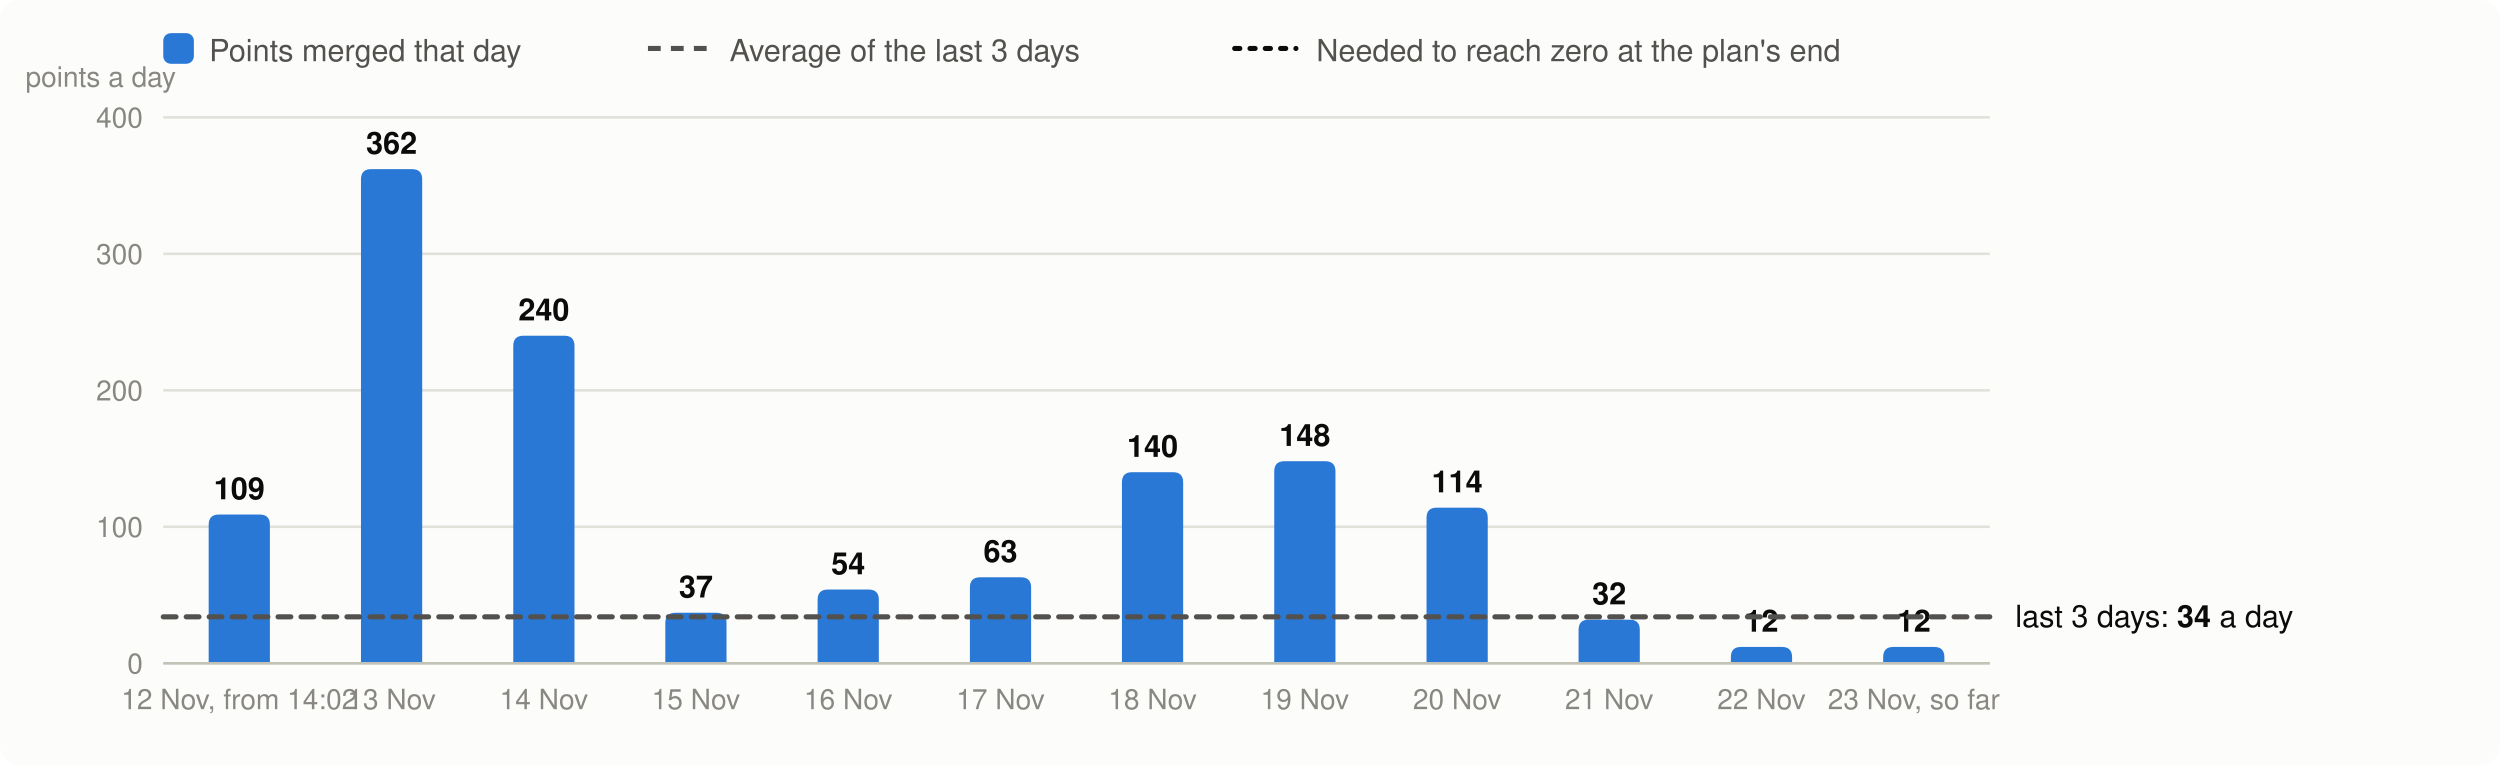
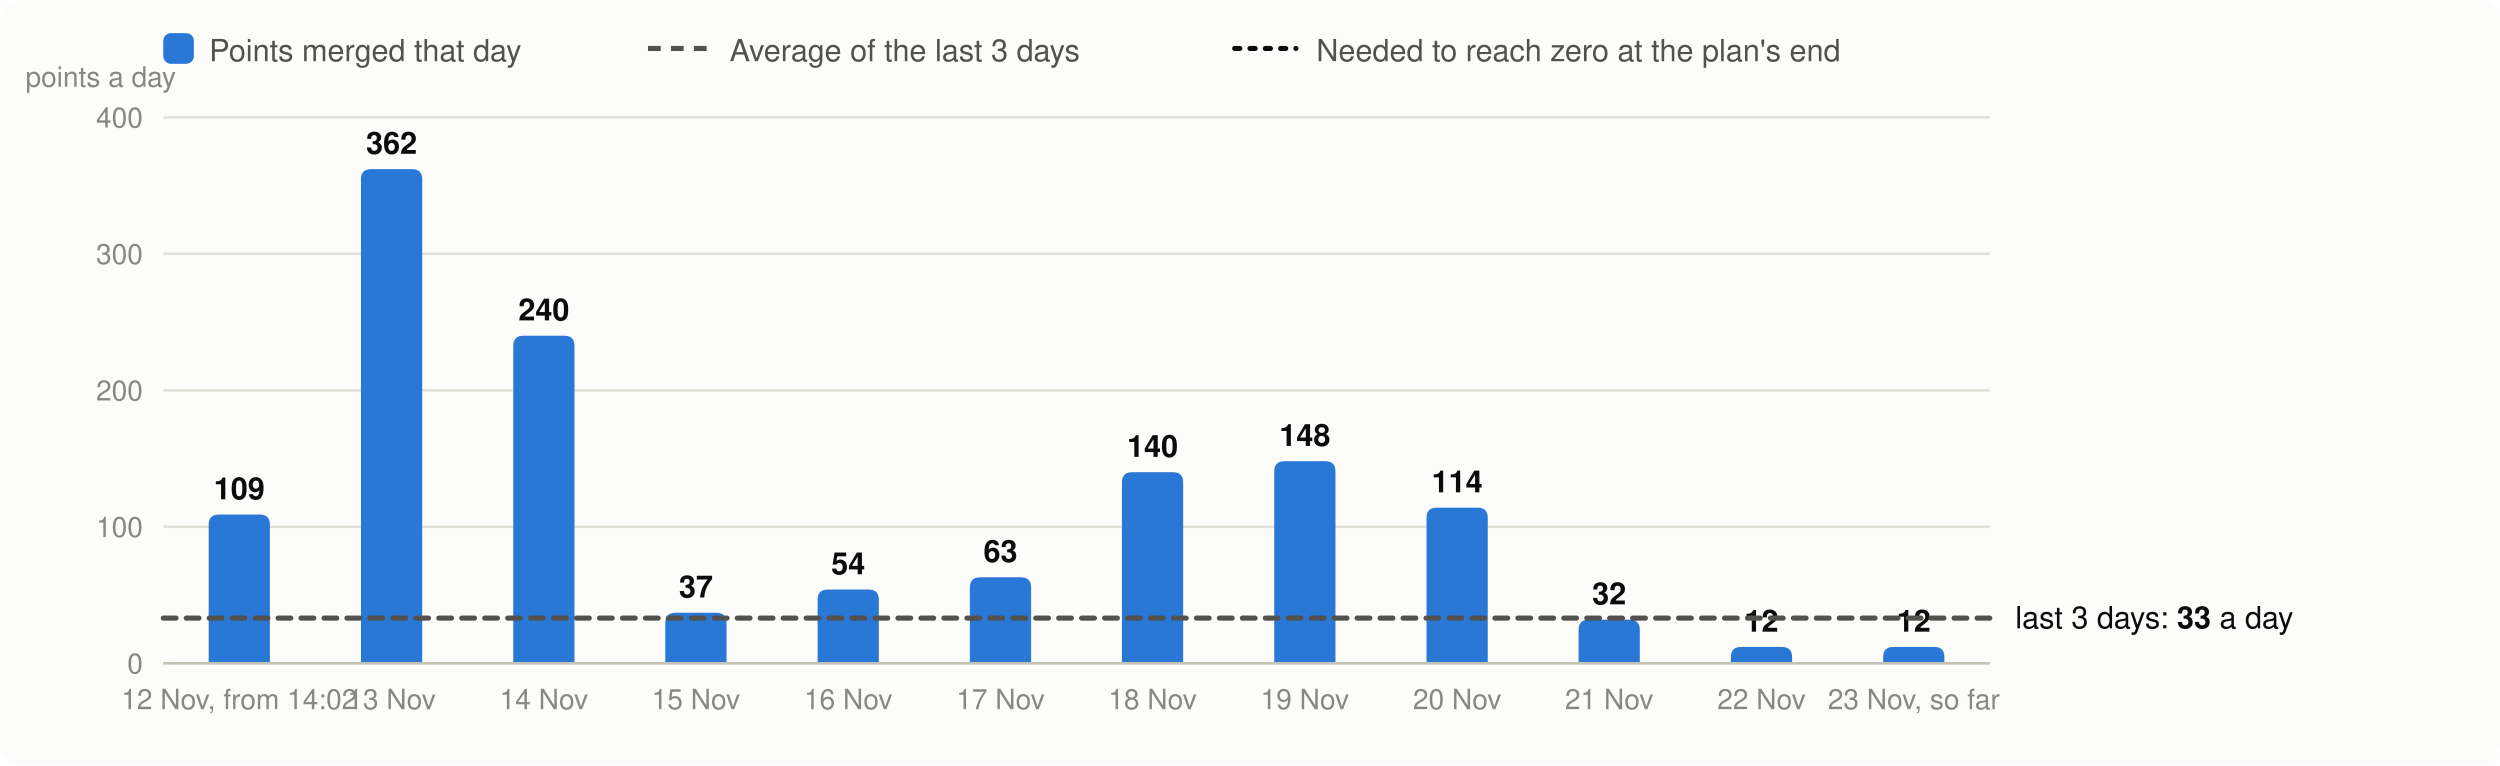
<svg xmlns="http://www.w3.org/2000/svg" viewBox="0 0 980 300" width="980" height="300" font-family="system-ui,-apple-system,Segoe UI,Helvetica,Arial,sans-serif" font-size="13" role="img" aria-label="Velocity: story points merged per day, the 3-day average and the velocity needed">
  <rect width="980" height="300" rx="8" fill="#fcfcfb" />
  <rect x="64" y="13" width="12" height="12" rx="3" fill="#2a78d6" />
  <text x="82" y="24" fill="#52514e" font-size="12">Points merged that day</text>
  <line x1="254" x2="278" y1="19" y2="19" stroke="#52514e" stroke-width="2" stroke-dasharray="5 4" />
  <text x="286" y="24" fill="#52514e" font-size="12">Average of the last 3 days</text>
  <line x1="484" x2="508" y1="19" y2="19" stroke="#0b0b0b" stroke-width="2" stroke-dasharray="2 4" stroke-linecap="round" />
  <text x="516" y="24" fill="#52514e" font-size="12">Needed to reach zero at the plan's end</text>
  <line x1="64" x2="780" y1="260.0" y2="260.0" stroke="#e1e0d9" />
  <text x="56" y="264.0" text-anchor="end" fill="#898781" font-size="11">0</text>
  <line x1="64" x2="780" y1="206.5" y2="206.5" stroke="#e1e0d9" />
  <text x="56" y="210.5" text-anchor="end" fill="#898781" font-size="11">100</text>
  <line x1="64" x2="780" y1="153.0" y2="153.0" stroke="#e1e0d9" />
  <text x="56" y="157.0" text-anchor="end" fill="#898781" font-size="11">200</text>
  <line x1="64" x2="780" y1="99.5" y2="99.5" stroke="#e1e0d9" />
  <text x="56" y="103.5" text-anchor="end" fill="#898781" font-size="11">300</text>
  <line x1="64" x2="780" y1="46.0" y2="46.0" stroke="#e1e0d9" />
  <text x="56" y="50.0" text-anchor="end" fill="#898781" font-size="11">400</text>
  <text x="10" y="34" fill="#898781" font-size="11">points a day</text>
  <path d="M81.8,260.0V205.7Q81.8,201.7 85.8,201.7H101.8Q105.8,201.7 105.8,205.7V260.0Z" fill="#2a78d6" />
  <text x="93.8" y="195.7" text-anchor="middle" fill="#0b0b0b" font-size="12" font-weight="600">109</text>
  <text x="93.8" y="278" text-anchor="middle" fill="#898781" font-size="11">12 Nov, from 14:02</text>
  <path d="M141.5,260.0V70.3Q141.5,66.3 145.5,66.3H161.5Q165.5,66.3 165.5,70.3V260.0Z" fill="#2a78d6" />
  <text x="153.5" y="60.3" text-anchor="middle" fill="#0b0b0b" font-size="12" font-weight="600">362</text>
  <text x="153.5" y="278" text-anchor="middle" fill="#898781" font-size="11">13 Nov</text>
  <path d="M201.2,260.0V135.6Q201.2,131.6 205.2,131.6H221.2Q225.2,131.6 225.2,135.6V260.0Z" fill="#2a78d6" />
  <text x="213.2" y="125.6" text-anchor="middle" fill="#0b0b0b" font-size="12" font-weight="600">240</text>
  <text x="213.2" y="278" text-anchor="middle" fill="#898781" font-size="11">14 Nov</text>
  <path d="M260.8,260.0V244.2Q260.8,240.2 264.8,240.2H280.8Q284.8,240.2 284.8,244.2V260.0Z" fill="#2a78d6" />
  <text x="272.8" y="234.2" text-anchor="middle" fill="#0b0b0b" font-size="12" font-weight="600">37</text>
  <text x="272.8" y="278" text-anchor="middle" fill="#898781" font-size="11">15 Nov</text>
  <path d="M320.5,260.0V235.1Q320.5,231.1 324.5,231.1H340.5Q344.5,231.1 344.5,235.1V260.0Z" fill="#2a78d6" />
  <text x="332.5" y="225.1" text-anchor="middle" fill="#0b0b0b" font-size="12" font-weight="600">54</text>
  <text x="332.5" y="278" text-anchor="middle" fill="#898781" font-size="11">16 Nov</text>
  <path d="M380.2,260.0V230.3Q380.2,226.3 384.2,226.3H400.2Q404.2,226.3 404.2,230.3V260.0Z" fill="#2a78d6" />
  <text x="392.2" y="220.3" text-anchor="middle" fill="#0b0b0b" font-size="12" font-weight="600">63</text>
  <text x="392.2" y="278" text-anchor="middle" fill="#898781" font-size="11">17 Nov</text>
  <path d="M439.8,260.0V189.1Q439.8,185.1 443.8,185.1H459.8Q463.8,185.1 463.8,189.1V260.0Z" fill="#2a78d6" />
  <text x="451.8" y="179.1" text-anchor="middle" fill="#0b0b0b" font-size="12" font-weight="600">140</text>
  <text x="451.8" y="278" text-anchor="middle" fill="#898781" font-size="11">18 Nov</text>
  <path d="M499.5,260.0V184.8Q499.5,180.8 503.5,180.8H519.5Q523.5,180.8 523.5,184.8V260.0Z" fill="#2a78d6" />
  <text x="511.5" y="174.8" text-anchor="middle" fill="#0b0b0b" font-size="12" font-weight="600">148</text>
  <text x="511.5" y="278" text-anchor="middle" fill="#898781" font-size="11">19 Nov</text>
  <path d="M559.2,260.0V203.0Q559.2,199.0 563.2,199.0H579.2Q583.2,199.0 583.2,203.0V260.0Z" fill="#2a78d6" />
  <text x="571.2" y="193.0" text-anchor="middle" fill="#0b0b0b" font-size="12" font-weight="600">114</text>
  <text x="571.2" y="278" text-anchor="middle" fill="#898781" font-size="11">20 Nov</text>
  <path d="M618.8,260.0V246.9Q618.8,242.9 622.8,242.9H638.8Q642.8,242.9 642.8,246.9V260.0Z" fill="#2a78d6" />
  <text x="630.8" y="236.9" text-anchor="middle" fill="#0b0b0b" font-size="12" font-weight="600">32</text>
  <text x="630.8" y="278" text-anchor="middle" fill="#898781" font-size="11">21 Nov</text>
  <path d="M678.5,260.0V257.6Q678.5,253.6 682.5,253.6H698.5Q702.5,253.6 702.5,257.6V260.0Z" fill="#2a78d6" />
  <text x="690.5" y="247.6" text-anchor="middle" fill="#0b0b0b" font-size="12" font-weight="600">12</text>
  <text x="690.5" y="278" text-anchor="middle" fill="#898781" font-size="11">22 Nov</text>
  <path d="M738.2,260.0V257.6Q738.2,253.6 742.2,253.6H758.2Q762.2,253.6 762.2,257.6V260.0Z" fill="#2a78d6" />
  <text x="750.2" y="247.6" text-anchor="middle" fill="#0b0b0b" font-size="12" font-weight="600">12</text>
  <text x="750.2" y="278" text-anchor="middle" fill="#898781" font-size="11">23 Nov, so far</text>
  <line x1="64" x2="780" y1="260.0" y2="260.0" stroke="#c3c2b7" />
-   <line x1="64" x2="780" y1="241.8" y2="241.8" stroke="#52514e" stroke-width="2" stroke-dasharray="5 4" stroke-linecap="round" />
-   <text x="790" y="245.8" fill="#0b0b0b" font-size="12">last 3 days: <tspan font-weight="600">34</tspan> a day</text>
+   <line x1="64" x2="780" y1="242.3" y2="242.3" stroke="#52514e" stroke-width="2" stroke-dasharray="5 4" stroke-linecap="round" />
+   <text x="790" y="246.3" fill="#0b0b0b" font-size="12">last 3 days: <tspan font-weight="600">33</tspan> a day</text>
</svg>
